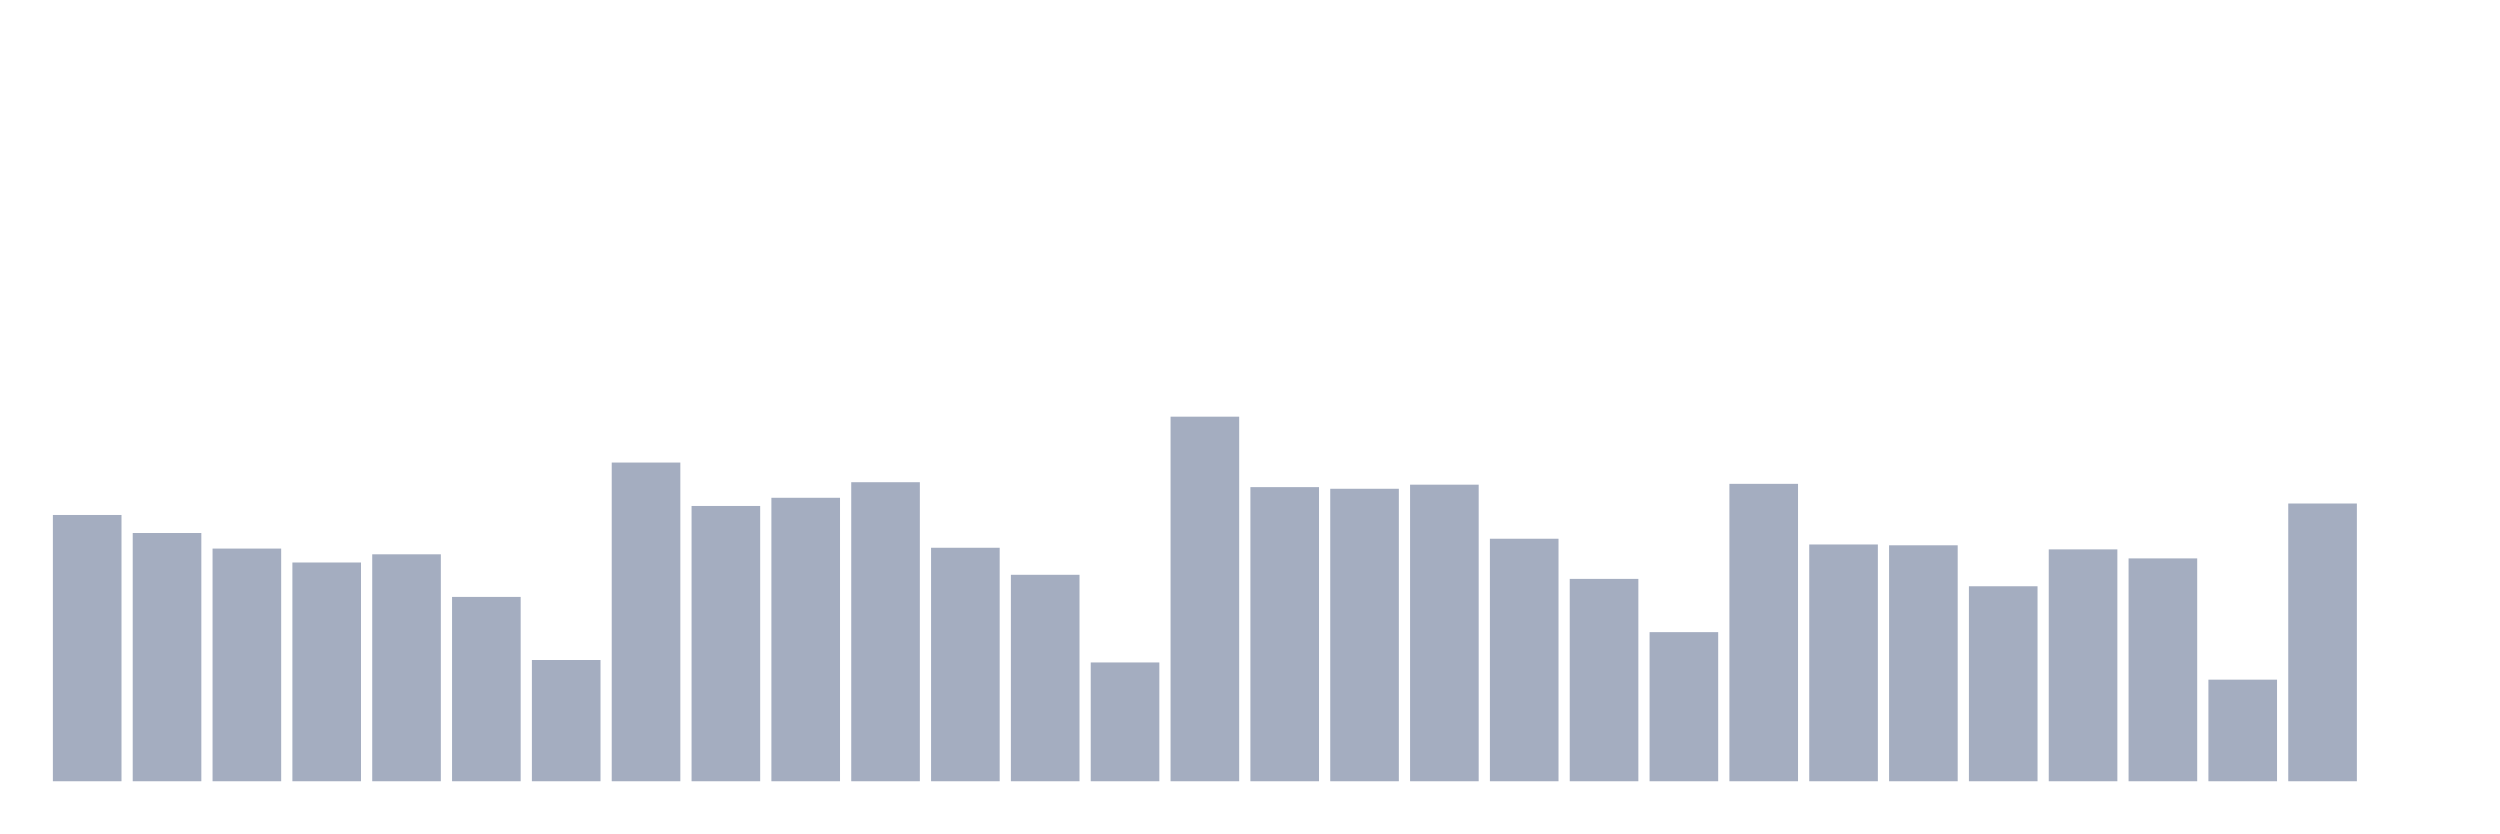
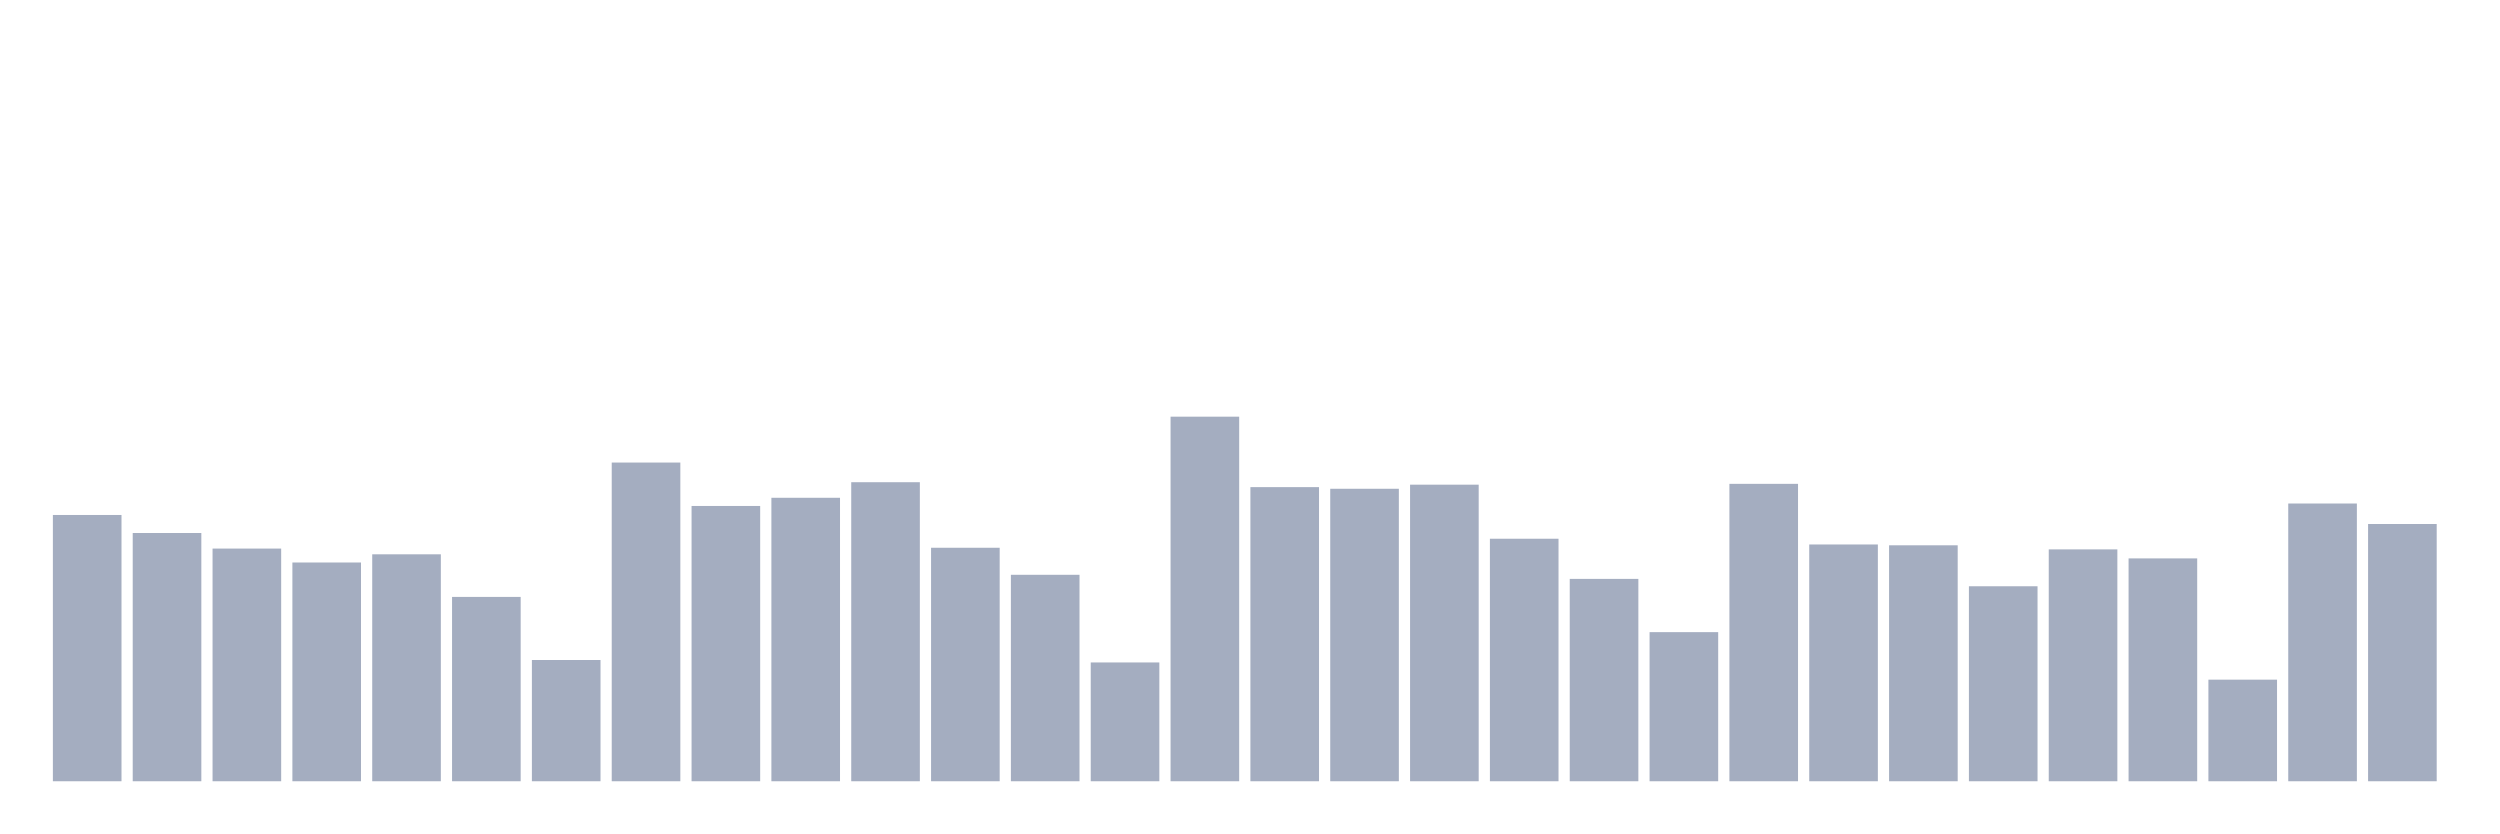
<svg xmlns="http://www.w3.org/2000/svg" viewBox="0 0 480 160">
  <g transform="translate(10,10)">
    <rect class="bar" x="0.153" width="13.175" y="88.876" height="51.124" fill="rgb(164,173,192)" />
    <rect class="bar" x="15.482" width="13.175" y="92.337" height="47.663" fill="rgb(164,173,192)" />
    <rect class="bar" x="30.81" width="13.175" y="95.326" height="44.674" fill="rgb(164,173,192)" />
    <rect class="bar" x="46.138" width="13.175" y="98" height="42" fill="rgb(164,173,192)" />
    <rect class="bar" x="61.466" width="13.175" y="96.427" height="43.573" fill="rgb(164,173,192)" />
    <rect class="bar" x="76.794" width="13.175" y="104.607" height="35.393" fill="rgb(164,173,192)" />
    <rect class="bar" x="92.123" width="13.175" y="116.719" height="23.281" fill="rgb(164,173,192)" />
    <rect class="bar" x="107.451" width="13.175" y="78.809" height="61.191" fill="rgb(164,173,192)" />
    <rect class="bar" x="122.779" width="13.175" y="87.146" height="52.854" fill="rgb(164,173,192)" />
    <rect class="bar" x="138.107" width="13.175" y="85.573" height="54.427" fill="rgb(164,173,192)" />
    <rect class="bar" x="153.436" width="13.175" y="82.584" height="57.416" fill="rgb(164,173,192)" />
    <rect class="bar" x="168.764" width="13.175" y="95.169" height="44.831" fill="rgb(164,173,192)" />
    <rect class="bar" x="184.092" width="13.175" y="100.36" height="39.64" fill="rgb(164,173,192)" />
    <rect class="bar" x="199.42" width="13.175" y="117.191" height="22.809" fill="rgb(164,173,192)" />
    <rect class="bar" x="214.748" width="13.175" y="70" height="70" fill="rgb(164,173,192)" />
    <rect class="bar" x="230.077" width="13.175" y="83.528" height="56.472" fill="rgb(164,173,192)" />
    <rect class="bar" x="245.405" width="13.175" y="83.843" height="56.157" fill="rgb(164,173,192)" />
    <rect class="bar" x="260.733" width="13.175" y="83.056" height="56.944" fill="rgb(164,173,192)" />
    <rect class="bar" x="276.061" width="13.175" y="93.438" height="46.562" fill="rgb(164,173,192)" />
    <rect class="bar" x="291.39" width="13.175" y="101.146" height="38.854" fill="rgb(164,173,192)" />
    <rect class="bar" x="306.718" width="13.175" y="111.371" height="28.629" fill="rgb(164,173,192)" />
    <rect class="bar" x="322.046" width="13.175" y="82.899" height="57.101" fill="rgb(164,173,192)" />
    <rect class="bar" x="337.374" width="13.175" y="94.539" height="45.461" fill="rgb(164,173,192)" />
    <rect class="bar" x="352.702" width="13.175" y="94.697" height="45.303" fill="rgb(164,173,192)" />
    <rect class="bar" x="368.031" width="13.175" y="102.562" height="37.438" fill="rgb(164,173,192)" />
    <rect class="bar" x="383.359" width="13.175" y="95.483" height="44.517" fill="rgb(164,173,192)" />
    <rect class="bar" x="398.687" width="13.175" y="97.213" height="42.787" fill="rgb(164,173,192)" />
    <rect class="bar" x="414.015" width="13.175" y="120.494" height="19.506" fill="rgb(164,173,192)" />
    <rect class="bar" x="429.344" width="13.175" y="86.674" height="53.326" fill="rgb(164,173,192)" />
-     <rect class="bar" x="444.672" width="13.175" y="140" height="0" fill="rgb(164,173,192)" />
+     <rect class="bar" x="444.672" width="13.175" y="90.607" height="49.393" fill="rgb(164,173,192)" />
  </g>
</svg>
